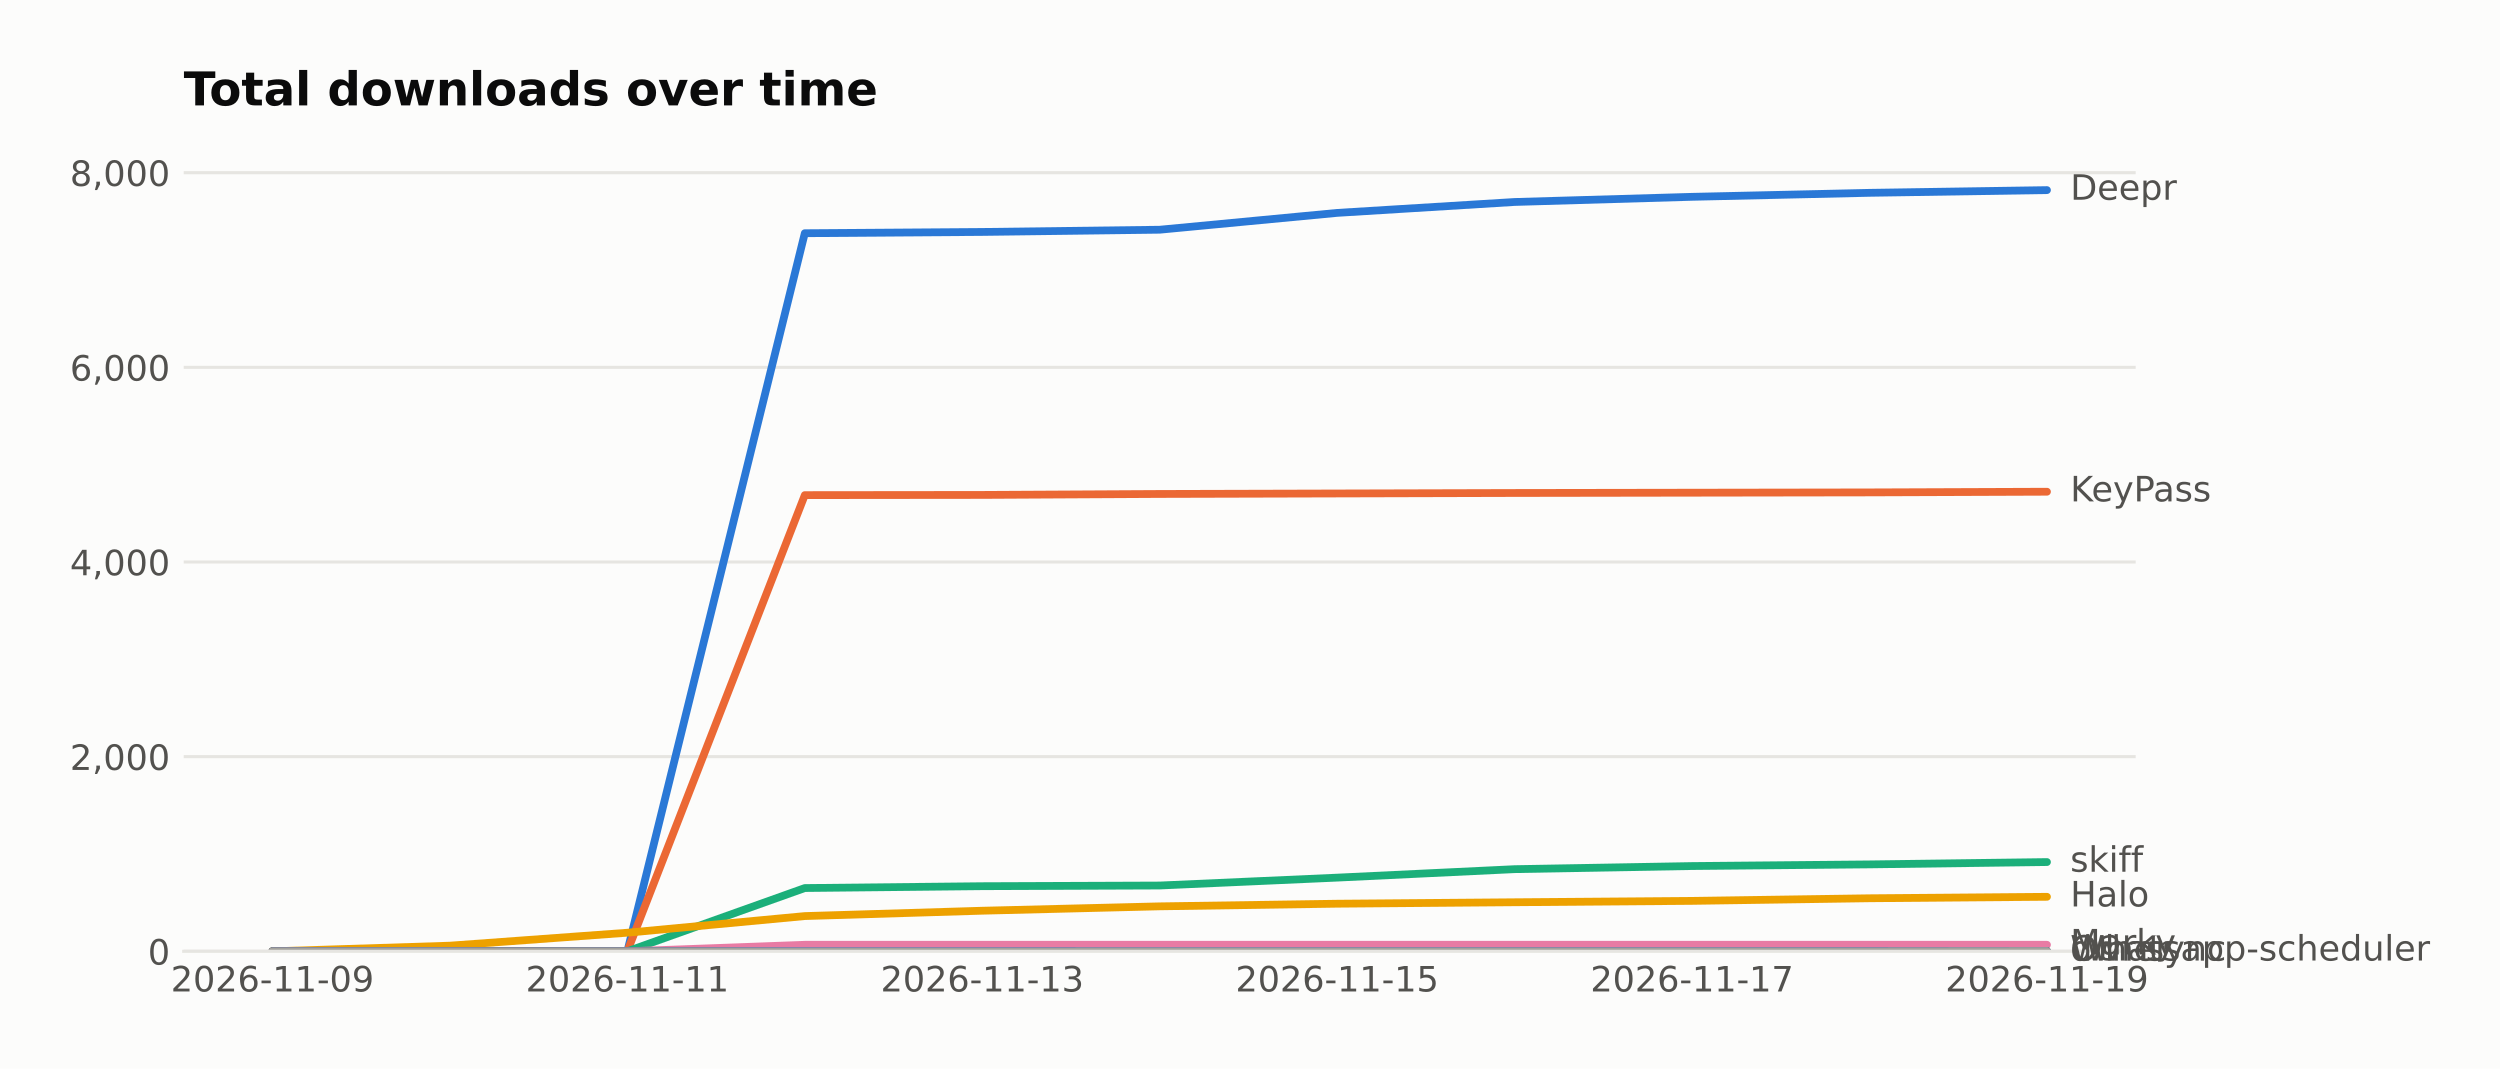
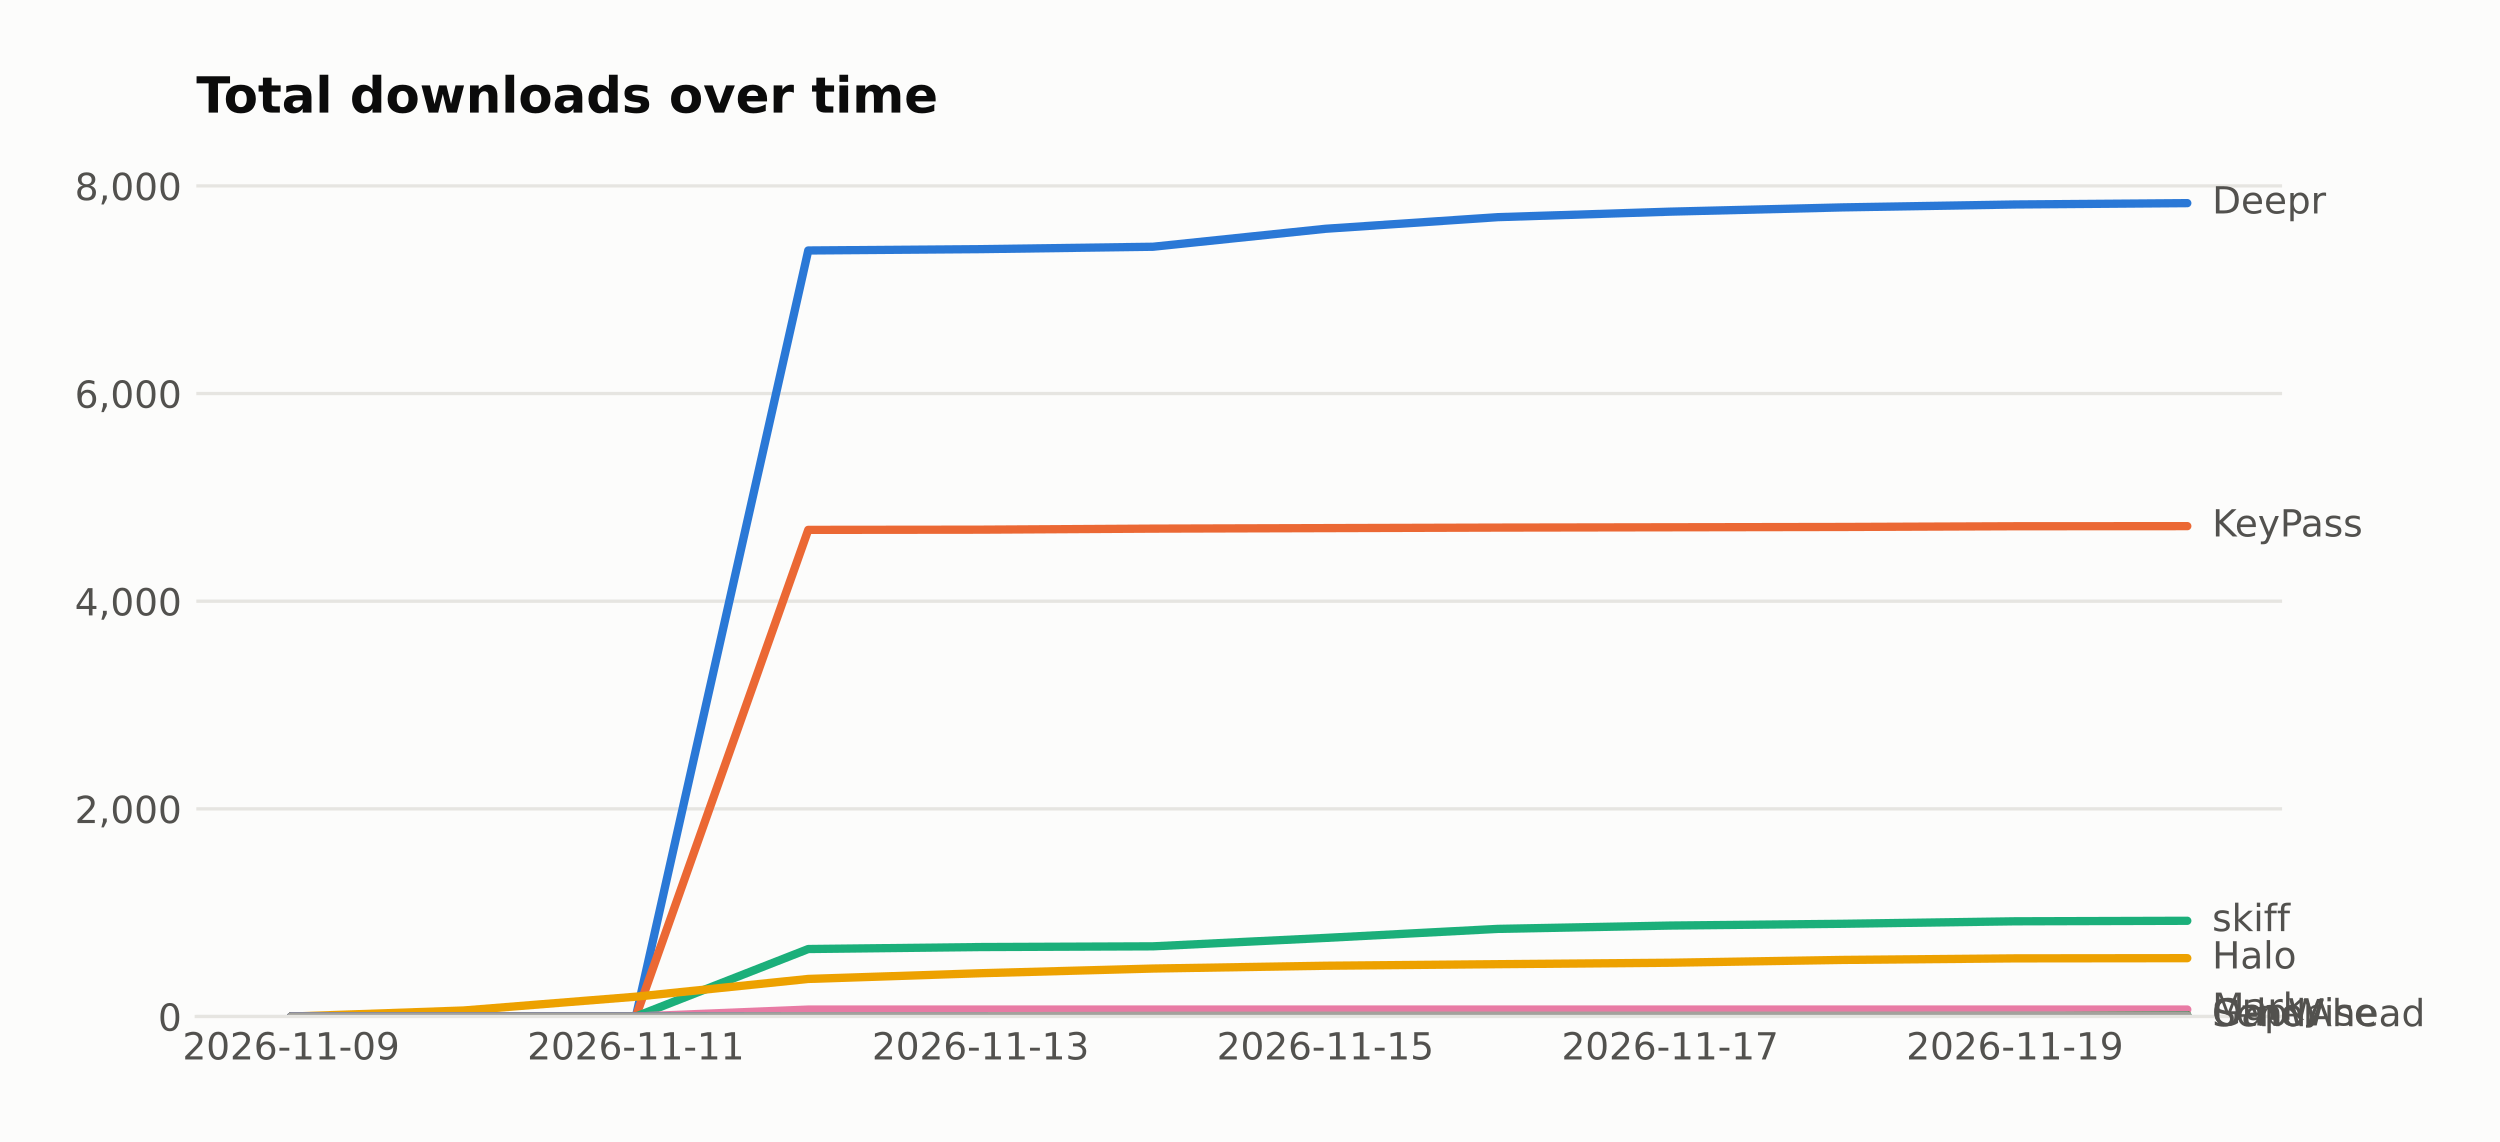
- <svg xmlns="http://www.w3.org/2000/svg" width="643.196pt" height="274.96pt" viewBox="0 0 643.196 274.96" version="1.1">
+ <svg xmlns="http://www.w3.org/2000/svg" width="601.934pt" height="274.96pt" viewBox="0 0 601.934 274.96" version="1.1">
  <defs>
    <style type="text/css">*{stroke-linejoin: round; stroke-linecap: butt}</style>
  </defs>
  <g id="figure_1">
    <g id="patch_1">
-       <path d="M 0 274.96  L 643.196 274.96  L 643.196 0  L 0 0  z " style="fill: #fcfcfb" />
+       <path d="M 0 274.96  L 601.934 274.96  L 601.934 0  L 0 0  z " style="fill: #fcfcfb" />
    </g>
    <g id="axes_1">
      <g id="patch_2">
        <path d="M 47.265 244.75  L 549.465 244.75  L 549.465 39.118  L 47.265 39.118  z " style="fill: #fcfcfb" />
      </g>
      <g id="matplotlib.axis_1">
        <g id="xtick_1">
          <g id="line2d_1" />
          <g id="text_1">
            <text style="fill: #52514e; font: 9px 'DejaVu Sans'; text-anchor: middle" x="70.093" y="255.089" transform="rotate(-0 70.09258 255.0887)">2026-11-09</text>
          </g>
        </g>
        <g id="xtick_2">
          <g id="line2d_2" />
          <g id="text_2">
-             <text style="fill: #52514e; font: 9px 'DejaVu Sans'; text-anchor: middle" x="161.402" y="255.089" transform="rotate(-0 161.4017 255.0887)">2026-11-11</text>
+             <text style="fill: #52514e; font: 9px 'DejaVu Sans'; text-anchor: middle" x="153.101" y="255.089" transform="rotate(-0 153.1009 255.0887)">2026-11-11</text>
          </g>
        </g>
        <g id="xtick_3">
          <g id="line2d_3" />
          <g id="text_3">
-             <text style="fill: #52514e; font: 9px 'DejaVu Sans'; text-anchor: middle" x="252.711" y="255.089" transform="rotate(-0 252.7108 255.0887)">2026-11-13</text>
+             <text style="fill: #52514e; font: 9px 'DejaVu Sans'; text-anchor: middle" x="236.109" y="255.089" transform="rotate(-0 236.1091 255.0887)">2026-11-13</text>
          </g>
        </g>
        <g id="xtick_4">
          <g id="line2d_4" />
          <g id="text_4">
-             <text style="fill: #52514e; font: 9px 'DejaVu Sans'; text-anchor: middle" x="344.02" y="255.089" transform="rotate(-0 344.0199 255.0887)">2026-11-15</text>
+             <text style="fill: #52514e; font: 9px 'DejaVu Sans'; text-anchor: middle" x="319.117" y="255.089" transform="rotate(-0 319.1174 255.0887)">2026-11-15</text>
          </g>
        </g>
        <g id="xtick_5">
          <g id="line2d_5" />
          <g id="text_5">
-             <text style="fill: #52514e; font: 9px 'DejaVu Sans'; text-anchor: middle" x="435.329" y="255.089" transform="rotate(-0 435.3289 255.0887)">2026-11-17</text>
+             <text style="fill: #52514e; font: 9px 'DejaVu Sans'; text-anchor: middle" x="402.126" y="255.089" transform="rotate(-0 402.1256 255.0887)">2026-11-17</text>
          </g>
        </g>
        <g id="xtick_6">
          <g id="line2d_6" />
          <g id="text_6">
-             <text style="fill: #52514e; font: 9px 'DejaVu Sans'; text-anchor: middle" x="526.638" y="255.089" transform="rotate(-0 526.638 255.0887)">2026-11-19</text>
+             <text style="fill: #52514e; font: 9px 'DejaVu Sans'; text-anchor: middle" x="485.134" y="255.089" transform="rotate(-0 485.1339 255.0887)">2026-11-19</text>
          </g>
        </g>
      </g>
      <g id="matplotlib.axis_2">
        <g id="ytick_1">
          <g id="line2d_7">
-             <path d="M 47.265 244.75  L 549.465 244.75  " clip-path="url(#p101ba0cc60)" style="fill: none; stroke: #e6e5e1; stroke-width: 0.8; stroke-linecap: square" />
+             <path d="M 47.265 244.75  L 549.465 244.75  " clip-path="url(#p05baca0f43)" style="fill: none; stroke: #e6e5e1; stroke-width: 0.8; stroke-linecap: square" />
          </g>
          <g id="line2d_8" />
          <g id="text_7">
            <text style="fill: #52514e; font: 9px 'DejaVu Sans'; text-anchor: end" x="43.765" y="248.169" transform="rotate(-0 43.76531 248.1694)">0</text>
          </g>
        </g>
        <g id="ytick_2">
          <g id="line2d_9">
-             <path d="M 47.265 194.67  L 549.465 194.67  " clip-path="url(#p101ba0cc60)" style="fill: none; stroke: #e6e5e1; stroke-width: 0.8; stroke-linecap: square" />
+             <path d="M 47.265 194.753  L 549.465 194.753  " clip-path="url(#p05baca0f43)" style="fill: none; stroke: #e6e5e1; stroke-width: 0.8; stroke-linecap: square" />
          </g>
          <g id="line2d_10" />
          <g id="text_8">
-             <text style="fill: #52514e; font: 9px 'DejaVu Sans'; text-anchor: end" x="43.765" y="198.089" transform="rotate(-0 43.76531 198.0889)">2,000</text>
+             <text style="fill: #52514e; font: 9px 'DejaVu Sans'; text-anchor: end" x="43.765" y="198.172" transform="rotate(-0 43.76531 198.172)">2,000</text>
          </g>
        </g>
        <g id="ytick_3">
          <g id="line2d_11">
-             <path d="M 47.265 144.589  L 549.465 144.589  " clip-path="url(#p101ba0cc60)" style="fill: none; stroke: #e6e5e1; stroke-width: 0.8; stroke-linecap: square" />
+             <path d="M 47.265 144.755  L 549.465 144.755  " clip-path="url(#p05baca0f43)" style="fill: none; stroke: #e6e5e1; stroke-width: 0.8; stroke-linecap: square" />
          </g>
          <g id="line2d_12" />
          <g id="text_9">
-             <text style="fill: #52514e; font: 9px 'DejaVu Sans'; text-anchor: end" x="43.765" y="148.008" transform="rotate(-0 43.76531 148.0083)">4,000</text>
+             <text style="fill: #52514e; font: 9px 'DejaVu Sans'; text-anchor: end" x="43.765" y="148.175" transform="rotate(-0 43.76531 148.1745)">4,000</text>
          </g>
        </g>
        <g id="ytick_4">
          <g id="line2d_13">
-             <path d="M 47.265 94.508  L 549.465 94.508  " clip-path="url(#p101ba0cc60)" style="fill: none; stroke: #e6e5e1; stroke-width: 0.8; stroke-linecap: square" />
+             <path d="M 47.265 94.758  L 549.465 94.758  " clip-path="url(#p05baca0f43)" style="fill: none; stroke: #e6e5e1; stroke-width: 0.8; stroke-linecap: square" />
          </g>
          <g id="line2d_14" />
          <g id="text_10">
-             <text style="fill: #52514e; font: 9px 'DejaVu Sans'; text-anchor: end" x="43.765" y="97.928" transform="rotate(-0 43.76531 97.92776)">6,000</text>
+             <text style="fill: #52514e; font: 9px 'DejaVu Sans'; text-anchor: end" x="43.765" y="98.177" transform="rotate(-0 43.76531 98.17708)">6,000</text>
          </g>
        </g>
        <g id="ytick_5">
          <g id="line2d_15">
-             <path d="M 47.265 44.428  L 549.465 44.428  " clip-path="url(#p101ba0cc60)" style="fill: none; stroke: #e6e5e1; stroke-width: 0.8; stroke-linecap: square" />
+             <path d="M 47.265 44.76  L 549.465 44.76  " clip-path="url(#p05baca0f43)" style="fill: none; stroke: #e6e5e1; stroke-width: 0.8; stroke-linecap: square" />
          </g>
          <g id="line2d_16" />
          <g id="text_11">
-             <text style="fill: #52514e; font: 9px 'DejaVu Sans'; text-anchor: end" x="43.765" y="47.847" transform="rotate(-0 43.76531 47.84721)">8,000</text>
+             <text style="fill: #52514e; font: 9px 'DejaVu Sans'; text-anchor: end" x="43.765" y="48.18" transform="rotate(-0 43.76531 48.17963)">8,000</text>
          </g>
        </g>
      </g>
      <g id="line2d_17">
-         <path d="M 70.093 244.75  L 115.747 244.75  L 161.402 244.75  L 207.056 60.003  L 252.711 59.677  L 298.365 59.102  L 344.02 54.77  L 389.674 51.965  L 435.329 50.638  L 480.983 49.611  L 526.638 48.91  " clip-path="url(#p101ba0cc60)" style="fill: none; stroke: #2a78d6; stroke-width: 2; stroke-linecap: round" />
+         <path d="M 70.093 244.75  L 111.597 244.75  L 153.101 244.75  L 194.605 60.31  L 236.109 59.985  L 277.613 59.41  L 319.117 55.085  L 360.622 52.285  L 402.126 50.96  L 443.63 49.935  L 485.134 49.235  L 526.638 48.91  " clip-path="url(#p05baca0f43)" style="fill: none; stroke: #2a78d6; stroke-width: 2; stroke-linecap: round" />
      </g>
      <g id="line2d_18">
-         <path d="M 70.093 244.75  L 115.747 244.75  L 161.402 244.75  L 207.056 127.386  L 252.711 127.336  L 298.365 127.086  L 344.02 126.961  L 389.674 126.835  L 435.329 126.76  L 480.983 126.685  L 526.638 126.51  " clip-path="url(#p101ba0cc60)" style="fill: none; stroke: #eb6834; stroke-width: 2; stroke-linecap: round" />
+         <path d="M 70.093 244.75  L 111.597 244.75  L 153.101 244.75  L 194.605 127.581  L 236.109 127.531  L 277.613 127.281  L 319.117 127.156  L 360.622 127.031  L 402.126 126.956  L 443.63 126.881  L 485.134 126.706  L 526.638 126.681  " clip-path="url(#p05baca0f43)" style="fill: none; stroke: #eb6834; stroke-width: 2; stroke-linecap: round" />
      </g>
      <g id="line2d_19">
-         <path d="M 70.093 244.75  L 115.747 244.75  L 161.402 244.75  L 207.056 228.474  L 252.711 227.998  L 298.365 227.823  L 344.02 225.795  L 389.674 223.616  L 435.329 222.815  L 480.983 222.389  L 526.638 221.788  " clip-path="url(#p101ba0cc60)" style="fill: none; stroke: #1baf7a; stroke-width: 2; stroke-linecap: round" />
+         <path d="M 70.093 244.75  L 111.597 244.75  L 153.101 244.75  L 194.605 228.501  L 236.109 228.026  L 277.613 227.851  L 319.117 225.826  L 360.622 223.651  L 402.126 222.851  L 443.63 222.426  L 485.134 221.826  L 526.638 221.701  " clip-path="url(#p05baca0f43)" style="fill: none; stroke: #1baf7a; stroke-width: 2; stroke-linecap: round" />
      </g>
      <g id="line2d_20">
-         <path d="M 70.093 244.75  L 115.747 243.298  L 161.402 239.967  L 207.056 235.686  L 252.711 234.308  L 298.365 233.182  L 344.02 232.505  L 389.674 232.13  L 435.329 231.779  L 480.983 231.103  L 526.638 230.728  " clip-path="url(#p101ba0cc60)" style="fill: none; stroke: #eda100; stroke-width: 2; stroke-linecap: round" />
+         <path d="M 70.093 244.75  L 111.597 243.3  L 153.101 239.975  L 194.605 235.701  L 236.109 234.326  L 277.613 233.201  L 319.117 232.526  L 360.622 232.151  L 402.126 231.801  L 443.63 231.126  L 485.134 230.751  L 526.638 230.701  " clip-path="url(#p05baca0f43)" style="fill: none; stroke: #eda100; stroke-width: 2; stroke-linecap: round" />
      </g>
      <g id="line2d_21">
-         <path d="M 70.093 244.75  L 115.747 244.75  L 161.402 244.75  L 207.056 243.072  L 252.711 243.072  L 298.365 243.072  L 344.02 243.072  L 389.674 243.072  L 435.329 243.072  L 480.983 243.072  L 526.638 243.072  " clip-path="url(#p101ba0cc60)" style="fill: none; stroke: #e87ba4; stroke-width: 2; stroke-linecap: round" />
+         <path d="M 70.093 244.75  L 111.597 244.75  L 153.101 244.75  L 194.605 243.075  L 236.109 243.075  L 277.613 243.075  L 319.117 243.075  L 360.622 243.075  L 402.126 243.075  L 443.63 243.075  L 485.134 243.075  L 526.638 243.075  " clip-path="url(#p05baca0f43)" style="fill: none; stroke: #e87ba4; stroke-width: 2; stroke-linecap: round" />
      </g>
      <g id="line2d_22">
-         <path d="M 70.093 244.75  L 115.747 244.75  L 161.402 244.75  L 207.056 244.75  L 252.711 244.75  L 298.365 244.675  L 344.02 244.65  L 389.674 244.65  L 435.329 244.65  L 480.983 244.65  L 526.638 244.65  " clip-path="url(#p101ba0cc60)" style="fill: none; stroke: #008300; stroke-width: 2; stroke-linecap: round" />
+         <path d="M 70.093 244.75  L 111.597 244.75  L 153.101 244.75  L 194.605 244.75  L 236.109 244.75  L 277.613 244.75  L 319.117 244.75  L 360.622 244.75  L 402.126 244.75  L 443.63 244.75  L 485.134 244.75  L 526.638 244.425  " clip-path="url(#p05baca0f43)" style="fill: none; stroke: #008300; stroke-width: 2; stroke-linecap: round" />
      </g>
      <g id="line2d_23">
-         <path d="M 70.093 244.75  L 115.747 244.75  L 161.402 244.75  L 207.056 244.675  L 252.711 244.675  L 298.365 244.675  L 344.02 244.675  L 389.674 244.675  L 435.329 244.675  L 480.983 244.675  L 526.638 244.675  " clip-path="url(#p101ba0cc60)" style="fill: none; stroke: #6250d6; stroke-width: 2; stroke-linecap: round" />
+         <path d="M 70.093 244.75  L 111.597 244.75  L 153.101 244.75  L 194.605 244.75  L 236.109 244.75  L 277.613 244.75  L 319.117 244.75  L 360.622 244.75  L 402.126 244.75  L 443.63 244.75  L 485.134 244.75  L 526.638 244.6  " clip-path="url(#p05baca0f43)" style="fill: none; stroke: #6250d6; stroke-width: 2; stroke-linecap: round" />
      </g>
      <g id="line2d_24">
-         <path d="M 70.093 244.75  L 115.747 244.75  L 161.402 244.75  L 207.056 244.75  L 252.711 244.75  L 298.365 244.725  L 344.02 244.725  L 389.674 244.725  L 435.329 244.725  L 480.983 244.725  L 526.638 244.675  " clip-path="url(#p101ba0cc60)" style="fill: none; stroke: #a3a29c; stroke-width: 2; stroke-linecap: round" />
+         <path d="M 70.093 244.75  L 111.597 244.75  L 153.101 244.75  L 194.605 244.675  L 236.109 244.675  L 277.613 244.575  L 319.117 244.55  L 360.622 244.55  L 402.126 244.55  L 443.63 244.55  L 485.134 244.5  L 526.638 244.5  " clip-path="url(#p05baca0f43)" style="fill: none; stroke: #a3a29c; stroke-width: 2; stroke-linecap: round" />
      </g>
      <g id="patch_3">
        <path d="M 47.265 244.75  L 549.465 244.75  " style="fill: none; stroke: #e6e5e1; stroke-width: 0.8; stroke-linejoin: miter; stroke-linecap: square" />
      </g>
      <g id="text_12">
        <text style="fill: #52514e; font: 9px 'DejaVu Sans'; text-anchor: start" x="532.638" y="51.394" transform="rotate(-0 532.638 51.39356)">Deepr</text>
      </g>
      <g id="text_13">
-         <text style="fill: #52514e; font: 9px 'DejaVu Sans'; text-anchor: start" x="532.638" y="128.993" transform="rotate(-0 532.638 128.9934)">KeyPass</text>
+         <text style="fill: #52514e; font: 9px 'DejaVu Sans'; text-anchor: start" x="532.638" y="129.165" transform="rotate(-0 532.638 129.1646)">KeyPass</text>
      </g>
      <g id="text_14">
-         <text style="fill: #52514e; font: 9px 'DejaVu Sans'; text-anchor: start" x="532.638" y="224.272" transform="rotate(-0 532.638 224.2716)">skiff</text>
+         <text style="fill: #52514e; font: 9px 'DejaVu Sans'; text-anchor: start" x="532.638" y="224.185" transform="rotate(-0 532.638 224.1847)">skiff</text>
      </g>
      <g id="text_15">
-         <text style="fill: #52514e; font: 9px 'DejaVu Sans'; text-anchor: start" x="532.638" y="233.211" transform="rotate(-0 532.638 233.211)">Halo</text>
+         <text style="fill: #52514e; font: 9px 'DejaVu Sans'; text-anchor: start" x="532.638" y="233.184" transform="rotate(-0 532.638 233.1843)">Halo</text>
      </g>
      <g id="text_16">
-         <text style="fill: #52514e; font: 9px 'DejaVu Sans'; text-anchor: start" x="532.638" y="245.556" transform="rotate(-0 532.638 245.5559)">Marky</text>
+         <text style="fill: #52514e; font: 9px 'DejaVu Sans'; text-anchor: start" x="532.638" y="245.559" transform="rotate(-0 532.638 245.5586)">Marky</text>
      </g>
      <g id="text_17">
-         <text style="fill: #52514e; font: 9px 'DejaVu Sans'; text-anchor: start" x="532.638" y="247.133" transform="rotate(-0 532.638 247.1334)">Whatsapp-scheduler</text>
+         <text style="fill: #52514e; font: 9px 'DejaVu Sans'; text-anchor: start" x="532.638" y="246.909" transform="rotate(-0 532.638 246.9086)">GapWise</text>
      </g>
      <g id="text_18">
-         <text style="fill: #52514e; font: 9px 'DejaVu Sans'; text-anchor: start" x="532.638" y="247.158" transform="rotate(-0 532.638 247.1584)">dwr-sync</text>
+         <text style="fill: #52514e; font: 9px 'DejaVu Sans'; text-anchor: start" x="532.638" y="247.084" transform="rotate(-0 532.638 247.0836)">SendAhead</text>
      </g>
      <g id="text_19">
-         <text style="fill: #52514e; font: 9px 'DejaVu Sans'; text-anchor: start" x="532.638" y="247.158" transform="rotate(-0 532.638 247.1584)">Other</text>
+         <text style="fill: #52514e; font: 9px 'DejaVu Sans'; text-anchor: start" x="532.638" y="246.984" transform="rotate(-0 532.638 246.9836)">Other</text>
      </g>
      <g id="text_20">
        <text style="fill: #0b0b0b; font: 700 12px 'DejaVu Sans'; text-anchor: start" x="47.265" y="27.118" transform="rotate(-0 47.26531 27.11812)">Total downloads over time</text>
      </g>
    </g>
  </g>
  <defs>
-     <clipPath id="p101ba0cc60">
+     <clipPath id="p05baca0f43">
      <rect x="47.265" y="39.118" width="502.2" height="205.632" />
    </clipPath>
  </defs>
</svg>
